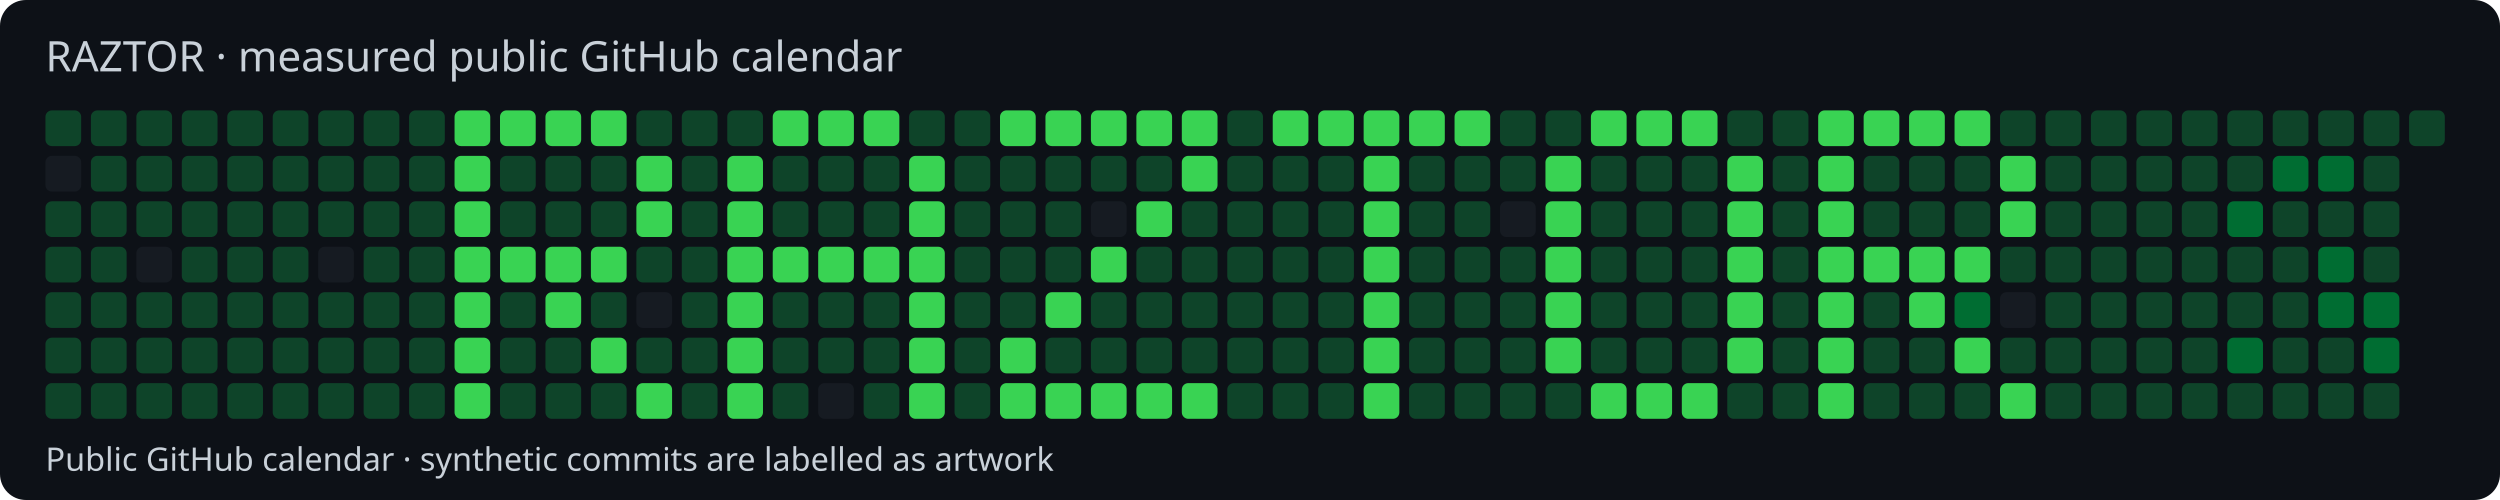
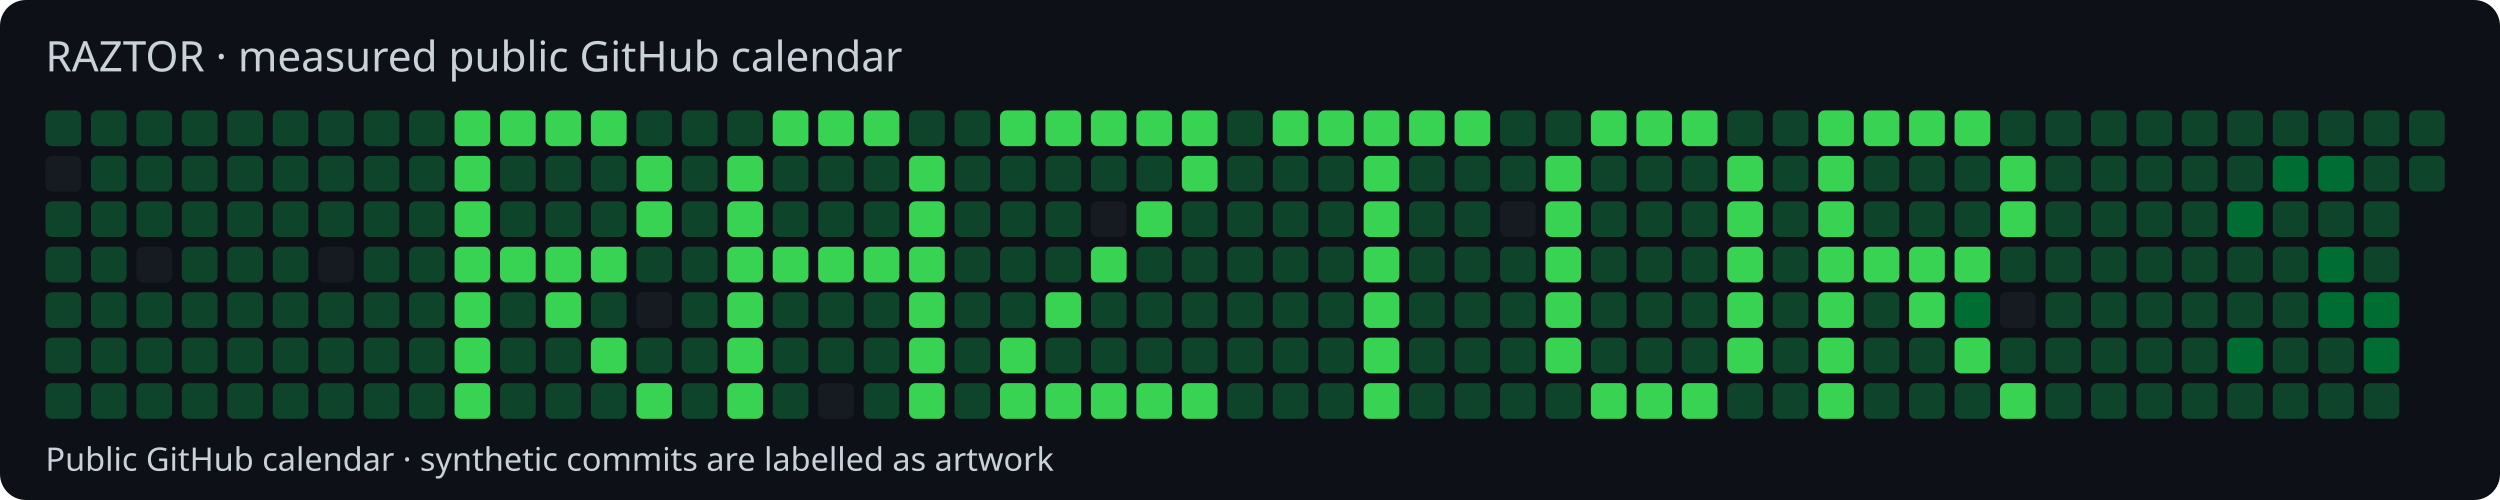
<svg xmlns="http://www.w3.org/2000/svg" width="770" height="154" viewBox="0 0 770 154">
  <style>text{font-family:system-ui,sans-serif;fill:#c9d1d9}</style>
  <rect width="770" height="154" rx="8" fill="#0d1117" />
  <text x="14" y="22" font-size="13">RAZTOR · measured public GitHub calendar</text>
  <rect x="14" y="34" width="11" height="11" rx="2" fill="#0e4429" />
  <rect x="14" y="48" width="11" height="11" rx="2" fill="#161b22" />
  <rect x="14" y="62" width="11" height="11" rx="2" fill="#0e4429" />
  <rect x="14" y="76" width="11" height="11" rx="2" fill="#0e4429" />
  <rect x="14" y="90" width="11" height="11" rx="2" fill="#0e4429" />
  <rect x="14" y="104" width="11" height="11" rx="2" fill="#0e4429" />
  <rect x="14" y="118" width="11" height="11" rx="2" fill="#0e4429" />
  <rect x="28" y="34" width="11" height="11" rx="2" fill="#0e4429" />
  <rect x="28" y="48" width="11" height="11" rx="2" fill="#0e4429" />
  <rect x="28" y="62" width="11" height="11" rx="2" fill="#0e4429" />
  <rect x="28" y="76" width="11" height="11" rx="2" fill="#0e4429" />
  <rect x="28" y="90" width="11" height="11" rx="2" fill="#0e4429" />
  <rect x="28" y="104" width="11" height="11" rx="2" fill="#0e4429" />
  <rect x="28" y="118" width="11" height="11" rx="2" fill="#0e4429" />
  <rect x="42" y="34" width="11" height="11" rx="2" fill="#0e4429" />
  <rect x="42" y="48" width="11" height="11" rx="2" fill="#0e4429" />
  <rect x="42" y="62" width="11" height="11" rx="2" fill="#0e4429" />
  <rect x="42" y="76" width="11" height="11" rx="2" fill="#161b22" />
  <rect x="42" y="90" width="11" height="11" rx="2" fill="#0e4429" />
  <rect x="42" y="104" width="11" height="11" rx="2" fill="#0e4429" />
  <rect x="42" y="118" width="11" height="11" rx="2" fill="#0e4429" />
  <rect x="56" y="34" width="11" height="11" rx="2" fill="#0e4429" />
  <rect x="56" y="48" width="11" height="11" rx="2" fill="#0e4429" />
  <rect x="56" y="62" width="11" height="11" rx="2" fill="#0e4429" />
  <rect x="56" y="76" width="11" height="11" rx="2" fill="#0e4429" />
  <rect x="56" y="90" width="11" height="11" rx="2" fill="#0e4429" />
  <rect x="56" y="104" width="11" height="11" rx="2" fill="#0e4429" />
  <rect x="56" y="118" width="11" height="11" rx="2" fill="#0e4429" />
  <rect x="70" y="34" width="11" height="11" rx="2" fill="#0e4429" />
  <rect x="70" y="48" width="11" height="11" rx="2" fill="#0e4429" />
  <rect x="70" y="62" width="11" height="11" rx="2" fill="#0e4429" />
  <rect x="70" y="76" width="11" height="11" rx="2" fill="#0e4429" />
  <rect x="70" y="90" width="11" height="11" rx="2" fill="#0e4429" />
  <rect x="70" y="104" width="11" height="11" rx="2" fill="#0e4429" />
  <rect x="70" y="118" width="11" height="11" rx="2" fill="#0e4429" />
  <rect x="84" y="34" width="11" height="11" rx="2" fill="#0e4429" />
  <rect x="84" y="48" width="11" height="11" rx="2" fill="#0e4429" />
  <rect x="84" y="62" width="11" height="11" rx="2" fill="#0e4429" />
  <rect x="84" y="76" width="11" height="11" rx="2" fill="#0e4429" />
  <rect x="84" y="90" width="11" height="11" rx="2" fill="#0e4429" />
  <rect x="84" y="104" width="11" height="11" rx="2" fill="#0e4429" />
  <rect x="84" y="118" width="11" height="11" rx="2" fill="#0e4429" />
  <rect x="98" y="34" width="11" height="11" rx="2" fill="#0e4429" />
  <rect x="98" y="48" width="11" height="11" rx="2" fill="#0e4429" />
  <rect x="98" y="62" width="11" height="11" rx="2" fill="#0e4429" />
  <rect x="98" y="76" width="11" height="11" rx="2" fill="#161b22" />
  <rect x="98" y="90" width="11" height="11" rx="2" fill="#0e4429" />
  <rect x="98" y="104" width="11" height="11" rx="2" fill="#0e4429" />
  <rect x="98" y="118" width="11" height="11" rx="2" fill="#0e4429" />
  <rect x="112" y="34" width="11" height="11" rx="2" fill="#0e4429" />
  <rect x="112" y="48" width="11" height="11" rx="2" fill="#0e4429" />
  <rect x="112" y="62" width="11" height="11" rx="2" fill="#0e4429" />
  <rect x="112" y="76" width="11" height="11" rx="2" fill="#0e4429" />
  <rect x="112" y="90" width="11" height="11" rx="2" fill="#0e4429" />
  <rect x="112" y="104" width="11" height="11" rx="2" fill="#0e4429" />
  <rect x="112" y="118" width="11" height="11" rx="2" fill="#0e4429" />
  <rect x="126" y="34" width="11" height="11" rx="2" fill="#0e4429" />
  <rect x="126" y="48" width="11" height="11" rx="2" fill="#0e4429" />
  <rect x="126" y="62" width="11" height="11" rx="2" fill="#0e4429" />
  <rect x="126" y="76" width="11" height="11" rx="2" fill="#0e4429" />
  <rect x="126" y="90" width="11" height="11" rx="2" fill="#0e4429" />
  <rect x="126" y="104" width="11" height="11" rx="2" fill="#0e4429" />
  <rect x="126" y="118" width="11" height="11" rx="2" fill="#0e4429" />
  <rect x="140" y="34" width="11" height="11" rx="2" fill="#39d353" />
  <rect x="140" y="48" width="11" height="11" rx="2" fill="#39d353" />
  <rect x="140" y="62" width="11" height="11" rx="2" fill="#39d353" />
  <rect x="140" y="76" width="11" height="11" rx="2" fill="#39d353" />
  <rect x="140" y="90" width="11" height="11" rx="2" fill="#39d353" />
  <rect x="140" y="104" width="11" height="11" rx="2" fill="#39d353" />
  <rect x="140" y="118" width="11" height="11" rx="2" fill="#39d353" />
  <rect x="154" y="34" width="11" height="11" rx="2" fill="#39d353" />
  <rect x="154" y="48" width="11" height="11" rx="2" fill="#0e4429" />
  <rect x="154" y="62" width="11" height="11" rx="2" fill="#0e4429" />
  <rect x="154" y="76" width="11" height="11" rx="2" fill="#39d353" />
  <rect x="154" y="90" width="11" height="11" rx="2" fill="#0e4429" />
  <rect x="154" y="104" width="11" height="11" rx="2" fill="#0e4429" />
  <rect x="154" y="118" width="11" height="11" rx="2" fill="#0e4429" />
  <rect x="168" y="34" width="11" height="11" rx="2" fill="#39d353" />
  <rect x="168" y="48" width="11" height="11" rx="2" fill="#0e4429" />
  <rect x="168" y="62" width="11" height="11" rx="2" fill="#0e4429" />
  <rect x="168" y="76" width="11" height="11" rx="2" fill="#39d353" />
  <rect x="168" y="90" width="11" height="11" rx="2" fill="#39d353" />
  <rect x="168" y="104" width="11" height="11" rx="2" fill="#0e4429" />
  <rect x="168" y="118" width="11" height="11" rx="2" fill="#0e4429" />
  <rect x="182" y="34" width="11" height="11" rx="2" fill="#39d353" />
  <rect x="182" y="48" width="11" height="11" rx="2" fill="#0e4429" />
  <rect x="182" y="62" width="11" height="11" rx="2" fill="#0e4429" />
  <rect x="182" y="76" width="11" height="11" rx="2" fill="#39d353" />
  <rect x="182" y="90" width="11" height="11" rx="2" fill="#0e4429" />
  <rect x="182" y="104" width="11" height="11" rx="2" fill="#39d353" />
  <rect x="182" y="118" width="11" height="11" rx="2" fill="#0e4429" />
  <rect x="196" y="34" width="11" height="11" rx="2" fill="#0e4429" />
  <rect x="196" y="48" width="11" height="11" rx="2" fill="#39d353" />
  <rect x="196" y="62" width="11" height="11" rx="2" fill="#39d353" />
  <rect x="196" y="76" width="11" height="11" rx="2" fill="#0e4429" />
  <rect x="196" y="90" width="11" height="11" rx="2" fill="#161b22" />
  <rect x="196" y="104" width="11" height="11" rx="2" fill="#0e4429" />
  <rect x="196" y="118" width="11" height="11" rx="2" fill="#39d353" />
  <rect x="210" y="34" width="11" height="11" rx="2" fill="#0e4429" />
  <rect x="210" y="48" width="11" height="11" rx="2" fill="#0e4429" />
  <rect x="210" y="62" width="11" height="11" rx="2" fill="#0e4429" />
  <rect x="210" y="76" width="11" height="11" rx="2" fill="#0e4429" />
  <rect x="210" y="90" width="11" height="11" rx="2" fill="#0e4429" />
  <rect x="210" y="104" width="11" height="11" rx="2" fill="#0e4429" />
  <rect x="210" y="118" width="11" height="11" rx="2" fill="#0e4429" />
  <rect x="224" y="34" width="11" height="11" rx="2" fill="#0e4429" />
  <rect x="224" y="48" width="11" height="11" rx="2" fill="#39d353" />
  <rect x="224" y="62" width="11" height="11" rx="2" fill="#39d353" />
  <rect x="224" y="76" width="11" height="11" rx="2" fill="#39d353" />
  <rect x="224" y="90" width="11" height="11" rx="2" fill="#39d353" />
  <rect x="224" y="104" width="11" height="11" rx="2" fill="#39d353" />
  <rect x="224" y="118" width="11" height="11" rx="2" fill="#39d353" />
  <rect x="238" y="34" width="11" height="11" rx="2" fill="#39d353" />
  <rect x="238" y="48" width="11" height="11" rx="2" fill="#0e4429" />
  <rect x="238" y="62" width="11" height="11" rx="2" fill="#0e4429" />
  <rect x="238" y="76" width="11" height="11" rx="2" fill="#39d353" />
  <rect x="238" y="90" width="11" height="11" rx="2" fill="#0e4429" />
  <rect x="238" y="104" width="11" height="11" rx="2" fill="#0e4429" />
  <rect x="238" y="118" width="11" height="11" rx="2" fill="#0e4429" />
  <rect x="252" y="34" width="11" height="11" rx="2" fill="#39d353" />
  <rect x="252" y="48" width="11" height="11" rx="2" fill="#0e4429" />
  <rect x="252" y="62" width="11" height="11" rx="2" fill="#0e4429" />
  <rect x="252" y="76" width="11" height="11" rx="2" fill="#39d353" />
  <rect x="252" y="90" width="11" height="11" rx="2" fill="#0e4429" />
  <rect x="252" y="104" width="11" height="11" rx="2" fill="#0e4429" />
  <rect x="252" y="118" width="11" height="11" rx="2" fill="#161b22" />
  <rect x="266" y="34" width="11" height="11" rx="2" fill="#39d353" />
  <rect x="266" y="48" width="11" height="11" rx="2" fill="#0e4429" />
  <rect x="266" y="62" width="11" height="11" rx="2" fill="#0e4429" />
  <rect x="266" y="76" width="11" height="11" rx="2" fill="#39d353" />
  <rect x="266" y="90" width="11" height="11" rx="2" fill="#0e4429" />
  <rect x="266" y="104" width="11" height="11" rx="2" fill="#0e4429" />
  <rect x="266" y="118" width="11" height="11" rx="2" fill="#0e4429" />
  <rect x="280" y="34" width="11" height="11" rx="2" fill="#0e4429" />
  <rect x="280" y="48" width="11" height="11" rx="2" fill="#39d353" />
  <rect x="280" y="62" width="11" height="11" rx="2" fill="#39d353" />
  <rect x="280" y="76" width="11" height="11" rx="2" fill="#39d353" />
  <rect x="280" y="90" width="11" height="11" rx="2" fill="#39d353" />
  <rect x="280" y="104" width="11" height="11" rx="2" fill="#39d353" />
  <rect x="280" y="118" width="11" height="11" rx="2" fill="#39d353" />
  <rect x="294" y="34" width="11" height="11" rx="2" fill="#0e4429" />
  <rect x="294" y="48" width="11" height="11" rx="2" fill="#0e4429" />
  <rect x="294" y="62" width="11" height="11" rx="2" fill="#0e4429" />
  <rect x="294" y="76" width="11" height="11" rx="2" fill="#0e4429" />
  <rect x="294" y="90" width="11" height="11" rx="2" fill="#0e4429" />
  <rect x="294" y="104" width="11" height="11" rx="2" fill="#0e4429" />
  <rect x="294" y="118" width="11" height="11" rx="2" fill="#0e4429" />
  <rect x="308" y="34" width="11" height="11" rx="2" fill="#39d353" />
  <rect x="308" y="48" width="11" height="11" rx="2" fill="#0e4429" />
  <rect x="308" y="62" width="11" height="11" rx="2" fill="#0e4429" />
  <rect x="308" y="76" width="11" height="11" rx="2" fill="#0e4429" />
  <rect x="308" y="90" width="11" height="11" rx="2" fill="#0e4429" />
  <rect x="308" y="104" width="11" height="11" rx="2" fill="#39d353" />
  <rect x="308" y="118" width="11" height="11" rx="2" fill="#39d353" />
  <rect x="322" y="34" width="11" height="11" rx="2" fill="#39d353" />
  <rect x="322" y="48" width="11" height="11" rx="2" fill="#0e4429" />
  <rect x="322" y="62" width="11" height="11" rx="2" fill="#0e4429" />
  <rect x="322" y="76" width="11" height="11" rx="2" fill="#0e4429" />
  <rect x="322" y="90" width="11" height="11" rx="2" fill="#39d353" />
  <rect x="322" y="104" width="11" height="11" rx="2" fill="#0e4429" />
  <rect x="322" y="118" width="11" height="11" rx="2" fill="#39d353" />
  <rect x="336" y="34" width="11" height="11" rx="2" fill="#39d353" />
  <rect x="336" y="48" width="11" height="11" rx="2" fill="#0e4429" />
  <rect x="336" y="62" width="11" height="11" rx="2" fill="#161b22" />
  <rect x="336" y="76" width="11" height="11" rx="2" fill="#39d353" />
  <rect x="336" y="90" width="11" height="11" rx="2" fill="#0e4429" />
  <rect x="336" y="104" width="11" height="11" rx="2" fill="#0e4429" />
  <rect x="336" y="118" width="11" height="11" rx="2" fill="#39d353" />
  <rect x="350" y="34" width="11" height="11" rx="2" fill="#39d353" />
  <rect x="350" y="48" width="11" height="11" rx="2" fill="#0e4429" />
  <rect x="350" y="62" width="11" height="11" rx="2" fill="#39d353" />
  <rect x="350" y="76" width="11" height="11" rx="2" fill="#0e4429" />
  <rect x="350" y="90" width="11" height="11" rx="2" fill="#0e4429" />
  <rect x="350" y="104" width="11" height="11" rx="2" fill="#0e4429" />
  <rect x="350" y="118" width="11" height="11" rx="2" fill="#39d353" />
  <rect x="364" y="34" width="11" height="11" rx="2" fill="#39d353" />
  <rect x="364" y="48" width="11" height="11" rx="2" fill="#39d353" />
  <rect x="364" y="62" width="11" height="11" rx="2" fill="#0e4429" />
  <rect x="364" y="76" width="11" height="11" rx="2" fill="#0e4429" />
  <rect x="364" y="90" width="11" height="11" rx="2" fill="#0e4429" />
  <rect x="364" y="104" width="11" height="11" rx="2" fill="#0e4429" />
  <rect x="364" y="118" width="11" height="11" rx="2" fill="#39d353" />
  <rect x="378" y="34" width="11" height="11" rx="2" fill="#0e4429" />
  <rect x="378" y="48" width="11" height="11" rx="2" fill="#0e4429" />
  <rect x="378" y="62" width="11" height="11" rx="2" fill="#0e4429" />
  <rect x="378" y="76" width="11" height="11" rx="2" fill="#0e4429" />
  <rect x="378" y="90" width="11" height="11" rx="2" fill="#0e4429" />
  <rect x="378" y="104" width="11" height="11" rx="2" fill="#0e4429" />
  <rect x="378" y="118" width="11" height="11" rx="2" fill="#0e4429" />
  <rect x="392" y="34" width="11" height="11" rx="2" fill="#39d353" />
  <rect x="392" y="48" width="11" height="11" rx="2" fill="#0e4429" />
  <rect x="392" y="62" width="11" height="11" rx="2" fill="#0e4429" />
  <rect x="392" y="76" width="11" height="11" rx="2" fill="#0e4429" />
  <rect x="392" y="90" width="11" height="11" rx="2" fill="#0e4429" />
  <rect x="392" y="104" width="11" height="11" rx="2" fill="#0e4429" />
  <rect x="392" y="118" width="11" height="11" rx="2" fill="#0e4429" />
  <rect x="406" y="34" width="11" height="11" rx="2" fill="#39d353" />
  <rect x="406" y="48" width="11" height="11" rx="2" fill="#0e4429" />
  <rect x="406" y="62" width="11" height="11" rx="2" fill="#0e4429" />
  <rect x="406" y="76" width="11" height="11" rx="2" fill="#0e4429" />
  <rect x="406" y="90" width="11" height="11" rx="2" fill="#0e4429" />
  <rect x="406" y="104" width="11" height="11" rx="2" fill="#0e4429" />
  <rect x="406" y="118" width="11" height="11" rx="2" fill="#0e4429" />
  <rect x="420" y="34" width="11" height="11" rx="2" fill="#39d353" />
  <rect x="420" y="48" width="11" height="11" rx="2" fill="#39d353" />
  <rect x="420" y="62" width="11" height="11" rx="2" fill="#39d353" />
  <rect x="420" y="76" width="11" height="11" rx="2" fill="#39d353" />
  <rect x="420" y="90" width="11" height="11" rx="2" fill="#39d353" />
  <rect x="420" y="104" width="11" height="11" rx="2" fill="#39d353" />
  <rect x="420" y="118" width="11" height="11" rx="2" fill="#39d353" />
  <rect x="434" y="34" width="11" height="11" rx="2" fill="#39d353" />
  <rect x="434" y="48" width="11" height="11" rx="2" fill="#0e4429" />
  <rect x="434" y="62" width="11" height="11" rx="2" fill="#0e4429" />
  <rect x="434" y="76" width="11" height="11" rx="2" fill="#0e4429" />
  <rect x="434" y="90" width="11" height="11" rx="2" fill="#0e4429" />
  <rect x="434" y="104" width="11" height="11" rx="2" fill="#0e4429" />
  <rect x="434" y="118" width="11" height="11" rx="2" fill="#0e4429" />
  <rect x="448" y="34" width="11" height="11" rx="2" fill="#39d353" />
  <rect x="448" y="48" width="11" height="11" rx="2" fill="#0e4429" />
  <rect x="448" y="62" width="11" height="11" rx="2" fill="#0e4429" />
  <rect x="448" y="76" width="11" height="11" rx="2" fill="#0e4429" />
  <rect x="448" y="90" width="11" height="11" rx="2" fill="#0e4429" />
  <rect x="448" y="104" width="11" height="11" rx="2" fill="#0e4429" />
  <rect x="448" y="118" width="11" height="11" rx="2" fill="#0e4429" />
  <rect x="462" y="34" width="11" height="11" rx="2" fill="#0e4429" />
  <rect x="462" y="48" width="11" height="11" rx="2" fill="#0e4429" />
  <rect x="462" y="62" width="11" height="11" rx="2" fill="#161b22" />
  <rect x="462" y="76" width="11" height="11" rx="2" fill="#0e4429" />
  <rect x="462" y="90" width="11" height="11" rx="2" fill="#0e4429" />
  <rect x="462" y="104" width="11" height="11" rx="2" fill="#0e4429" />
  <rect x="462" y="118" width="11" height="11" rx="2" fill="#0e4429" />
  <rect x="476" y="34" width="11" height="11" rx="2" fill="#0e4429" />
  <rect x="476" y="48" width="11" height="11" rx="2" fill="#39d353" />
  <rect x="476" y="62" width="11" height="11" rx="2" fill="#39d353" />
  <rect x="476" y="76" width="11" height="11" rx="2" fill="#39d353" />
  <rect x="476" y="90" width="11" height="11" rx="2" fill="#39d353" />
  <rect x="476" y="104" width="11" height="11" rx="2" fill="#39d353" />
  <rect x="476" y="118" width="11" height="11" rx="2" fill="#0e4429" />
  <rect x="490" y="34" width="11" height="11" rx="2" fill="#39d353" />
  <rect x="490" y="48" width="11" height="11" rx="2" fill="#0e4429" />
  <rect x="490" y="62" width="11" height="11" rx="2" fill="#0e4429" />
  <rect x="490" y="76" width="11" height="11" rx="2" fill="#0e4429" />
  <rect x="490" y="90" width="11" height="11" rx="2" fill="#0e4429" />
  <rect x="490" y="104" width="11" height="11" rx="2" fill="#0e4429" />
  <rect x="490" y="118" width="11" height="11" rx="2" fill="#39d353" />
  <rect x="504" y="34" width="11" height="11" rx="2" fill="#39d353" />
  <rect x="504" y="48" width="11" height="11" rx="2" fill="#0e4429" />
  <rect x="504" y="62" width="11" height="11" rx="2" fill="#0e4429" />
  <rect x="504" y="76" width="11" height="11" rx="2" fill="#0e4429" />
  <rect x="504" y="90" width="11" height="11" rx="2" fill="#0e4429" />
  <rect x="504" y="104" width="11" height="11" rx="2" fill="#0e4429" />
  <rect x="504" y="118" width="11" height="11" rx="2" fill="#39d353" />
  <rect x="518" y="34" width="11" height="11" rx="2" fill="#39d353" />
  <rect x="518" y="48" width="11" height="11" rx="2" fill="#0e4429" />
  <rect x="518" y="62" width="11" height="11" rx="2" fill="#0e4429" />
  <rect x="518" y="76" width="11" height="11" rx="2" fill="#0e4429" />
  <rect x="518" y="90" width="11" height="11" rx="2" fill="#0e4429" />
  <rect x="518" y="104" width="11" height="11" rx="2" fill="#0e4429" />
  <rect x="518" y="118" width="11" height="11" rx="2" fill="#39d353" />
  <rect x="532" y="34" width="11" height="11" rx="2" fill="#0e4429" />
  <rect x="532" y="48" width="11" height="11" rx="2" fill="#39d353" />
  <rect x="532" y="62" width="11" height="11" rx="2" fill="#39d353" />
  <rect x="532" y="76" width="11" height="11" rx="2" fill="#39d353" />
  <rect x="532" y="90" width="11" height="11" rx="2" fill="#39d353" />
  <rect x="532" y="104" width="11" height="11" rx="2" fill="#39d353" />
  <rect x="532" y="118" width="11" height="11" rx="2" fill="#0e4429" />
  <rect x="546" y="34" width="11" height="11" rx="2" fill="#0e4429" />
  <rect x="546" y="48" width="11" height="11" rx="2" fill="#0e4429" />
  <rect x="546" y="62" width="11" height="11" rx="2" fill="#0e4429" />
  <rect x="546" y="76" width="11" height="11" rx="2" fill="#0e4429" />
  <rect x="546" y="90" width="11" height="11" rx="2" fill="#0e4429" />
  <rect x="546" y="104" width="11" height="11" rx="2" fill="#0e4429" />
  <rect x="546" y="118" width="11" height="11" rx="2" fill="#0e4429" />
  <rect x="560" y="34" width="11" height="11" rx="2" fill="#39d353" />
  <rect x="560" y="48" width="11" height="11" rx="2" fill="#39d353" />
  <rect x="560" y="62" width="11" height="11" rx="2" fill="#39d353" />
  <rect x="560" y="76" width="11" height="11" rx="2" fill="#39d353" />
  <rect x="560" y="90" width="11" height="11" rx="2" fill="#39d353" />
  <rect x="560" y="104" width="11" height="11" rx="2" fill="#39d353" />
  <rect x="560" y="118" width="11" height="11" rx="2" fill="#39d353" />
  <rect x="574" y="34" width="11" height="11" rx="2" fill="#39d353" />
  <rect x="574" y="48" width="11" height="11" rx="2" fill="#0e4429" />
  <rect x="574" y="62" width="11" height="11" rx="2" fill="#0e4429" />
  <rect x="574" y="76" width="11" height="11" rx="2" fill="#39d353" />
  <rect x="574" y="90" width="11" height="11" rx="2" fill="#0e4429" />
  <rect x="574" y="104" width="11" height="11" rx="2" fill="#0e4429" />
  <rect x="574" y="118" width="11" height="11" rx="2" fill="#0e4429" />
  <rect x="588" y="34" width="11" height="11" rx="2" fill="#39d353" />
  <rect x="588" y="48" width="11" height="11" rx="2" fill="#0e4429" />
  <rect x="588" y="62" width="11" height="11" rx="2" fill="#0e4429" />
  <rect x="588" y="76" width="11" height="11" rx="2" fill="#39d353" />
  <rect x="588" y="90" width="11" height="11" rx="2" fill="#39d353" />
  <rect x="588" y="104" width="11" height="11" rx="2" fill="#0e4429" />
  <rect x="588" y="118" width="11" height="11" rx="2" fill="#0e4429" />
  <rect x="602" y="34" width="11" height="11" rx="2" fill="#39d353" />
  <rect x="602" y="48" width="11" height="11" rx="2" fill="#0e4429" />
  <rect x="602" y="62" width="11" height="11" rx="2" fill="#0e4429" />
  <rect x="602" y="76" width="11" height="11" rx="2" fill="#39d353" />
  <rect x="602" y="90" width="11" height="11" rx="2" fill="#006d32" />
  <rect x="602" y="104" width="11" height="11" rx="2" fill="#39d353" />
  <rect x="602" y="118" width="11" height="11" rx="2" fill="#0e4429" />
  <rect x="616" y="34" width="11" height="11" rx="2" fill="#0e4429" />
  <rect x="616" y="48" width="11" height="11" rx="2" fill="#39d353" />
  <rect x="616" y="62" width="11" height="11" rx="2" fill="#39d353" />
  <rect x="616" y="76" width="11" height="11" rx="2" fill="#0e4429" />
  <rect x="616" y="90" width="11" height="11" rx="2" fill="#161b22" />
  <rect x="616" y="104" width="11" height="11" rx="2" fill="#0e4429" />
  <rect x="616" y="118" width="11" height="11" rx="2" fill="#39d353" />
  <rect x="630" y="34" width="11" height="11" rx="2" fill="#0e4429" />
  <rect x="630" y="48" width="11" height="11" rx="2" fill="#0e4429" />
  <rect x="630" y="62" width="11" height="11" rx="2" fill="#0e4429" />
  <rect x="630" y="76" width="11" height="11" rx="2" fill="#0e4429" />
  <rect x="630" y="90" width="11" height="11" rx="2" fill="#0e4429" />
  <rect x="630" y="104" width="11" height="11" rx="2" fill="#0e4429" />
  <rect x="630" y="118" width="11" height="11" rx="2" fill="#0e4429" />
  <rect x="644" y="34" width="11" height="11" rx="2" fill="#0e4429" />
  <rect x="644" y="48" width="11" height="11" rx="2" fill="#0e4429" />
  <rect x="644" y="62" width="11" height="11" rx="2" fill="#0e4429" />
  <rect x="644" y="76" width="11" height="11" rx="2" fill="#0e4429" />
  <rect x="644" y="90" width="11" height="11" rx="2" fill="#0e4429" />
  <rect x="644" y="104" width="11" height="11" rx="2" fill="#0e4429" />
  <rect x="644" y="118" width="11" height="11" rx="2" fill="#0e4429" />
  <rect x="658" y="34" width="11" height="11" rx="2" fill="#0e4429" />
  <rect x="658" y="48" width="11" height="11" rx="2" fill="#0e4429" />
  <rect x="658" y="62" width="11" height="11" rx="2" fill="#0e4429" />
  <rect x="658" y="76" width="11" height="11" rx="2" fill="#0e4429" />
  <rect x="658" y="90" width="11" height="11" rx="2" fill="#0e4429" />
  <rect x="658" y="104" width="11" height="11" rx="2" fill="#0e4429" />
  <rect x="658" y="118" width="11" height="11" rx="2" fill="#0e4429" />
  <rect x="672" y="34" width="11" height="11" rx="2" fill="#0e4429" />
  <rect x="672" y="48" width="11" height="11" rx="2" fill="#0e4429" />
  <rect x="672" y="62" width="11" height="11" rx="2" fill="#0e4429" />
  <rect x="672" y="76" width="11" height="11" rx="2" fill="#0e4429" />
  <rect x="672" y="90" width="11" height="11" rx="2" fill="#0e4429" />
  <rect x="672" y="104" width="11" height="11" rx="2" fill="#0e4429" />
  <rect x="672" y="118" width="11" height="11" rx="2" fill="#0e4429" />
  <rect x="686" y="34" width="11" height="11" rx="2" fill="#0e4429" />
  <rect x="686" y="48" width="11" height="11" rx="2" fill="#0e4429" />
  <rect x="686" y="62" width="11" height="11" rx="2" fill="#006d32" />
  <rect x="686" y="76" width="11" height="11" rx="2" fill="#0e4429" />
  <rect x="686" y="90" width="11" height="11" rx="2" fill="#0e4429" />
  <rect x="686" y="104" width="11" height="11" rx="2" fill="#006d32" />
  <rect x="686" y="118" width="11" height="11" rx="2" fill="#0e4429" />
  <rect x="700" y="34" width="11" height="11" rx="2" fill="#0e4429" />
  <rect x="700" y="48" width="11" height="11" rx="2" fill="#006d32" />
  <rect x="700" y="62" width="11" height="11" rx="2" fill="#0e4429" />
  <rect x="700" y="76" width="11" height="11" rx="2" fill="#0e4429" />
  <rect x="700" y="90" width="11" height="11" rx="2" fill="#0e4429" />
  <rect x="700" y="104" width="11" height="11" rx="2" fill="#0e4429" />
  <rect x="700" y="118" width="11" height="11" rx="2" fill="#0e4429" />
  <rect x="714" y="34" width="11" height="11" rx="2" fill="#0e4429" />
  <rect x="714" y="48" width="11" height="11" rx="2" fill="#006d32" />
  <rect x="714" y="62" width="11" height="11" rx="2" fill="#0e4429" />
  <rect x="714" y="76" width="11" height="11" rx="2" fill="#006d32" />
  <rect x="714" y="90" width="11" height="11" rx="2" fill="#006d32" />
  <rect x="714" y="104" width="11" height="11" rx="2" fill="#0e4429" />
  <rect x="714" y="118" width="11" height="11" rx="2" fill="#0e4429" />
  <rect x="728" y="34" width="11" height="11" rx="2" fill="#0e4429" />
  <rect x="728" y="48" width="11" height="11" rx="2" fill="#0e4429" />
  <rect x="728" y="62" width="11" height="11" rx="2" fill="#0e4429" />
  <rect x="728" y="76" width="11" height="11" rx="2" fill="#0e4429" />
  <rect x="728" y="90" width="11" height="11" rx="2" fill="#006d32" />
  <rect x="728" y="104" width="11" height="11" rx="2" fill="#006d32" />
  <rect x="728" y="118" width="11" height="11" rx="2" fill="#0e4429" />
  <rect x="742" y="34" width="11" height="11" rx="2" fill="#0e4429" />
+   <rect x="742" y="48" width="11" height="11" rx="2" fill="#0e4429" />
  <text x="14" y="145" font-size="10">Public GitHub calendar · synthetic commits are labelled as artwork</text>
</svg>
